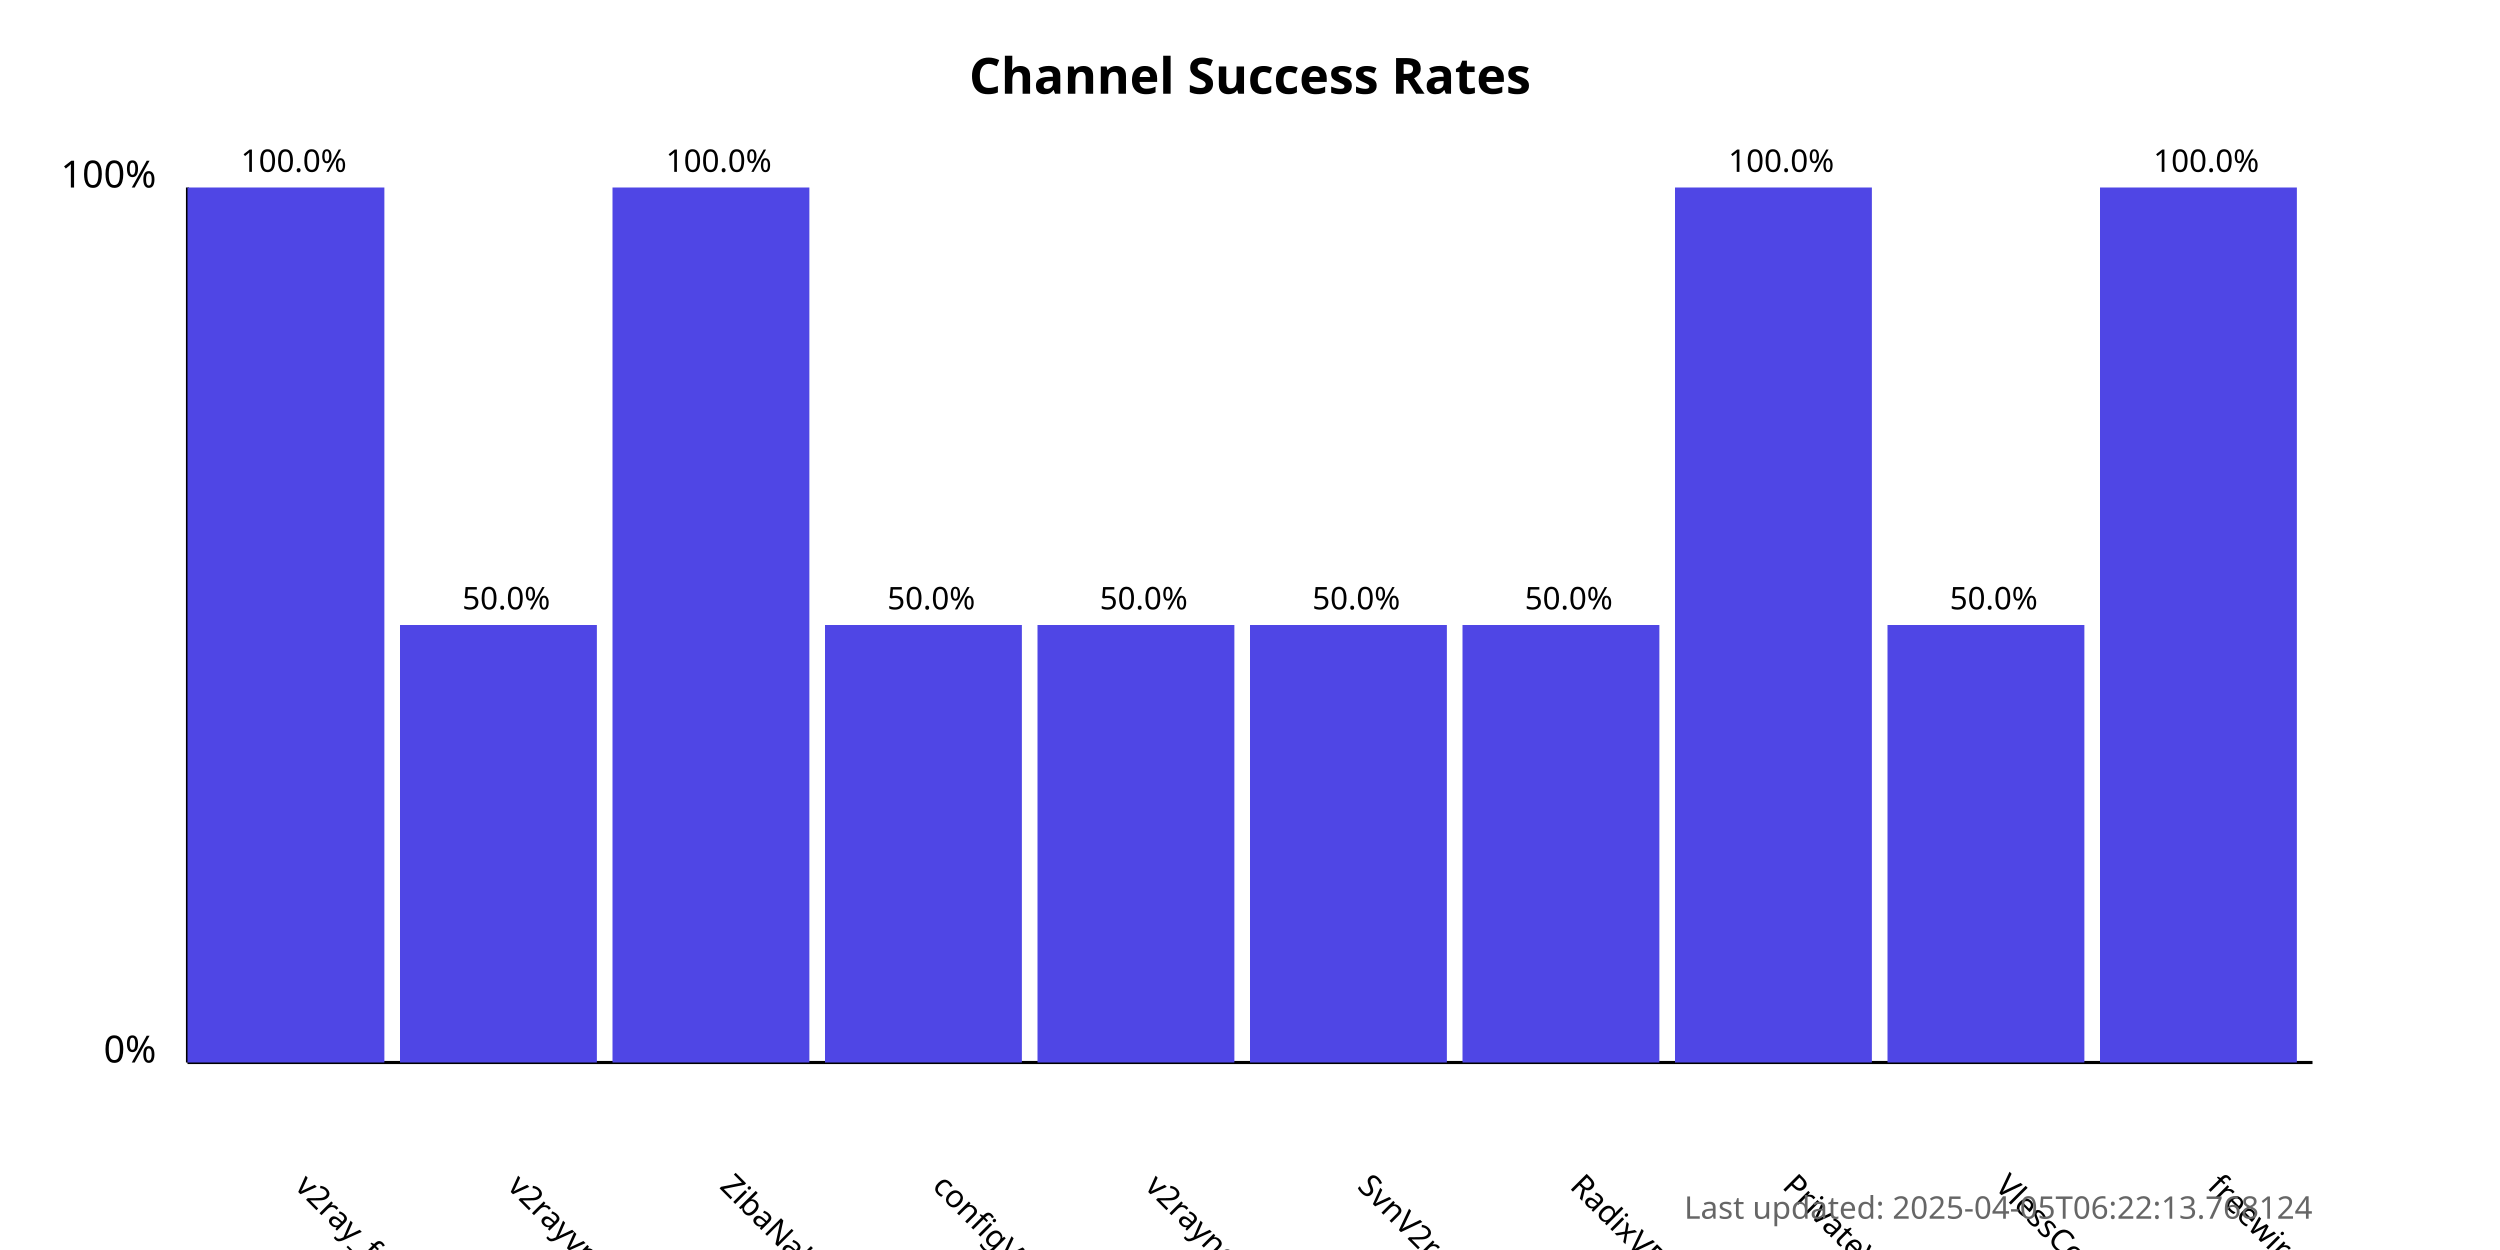
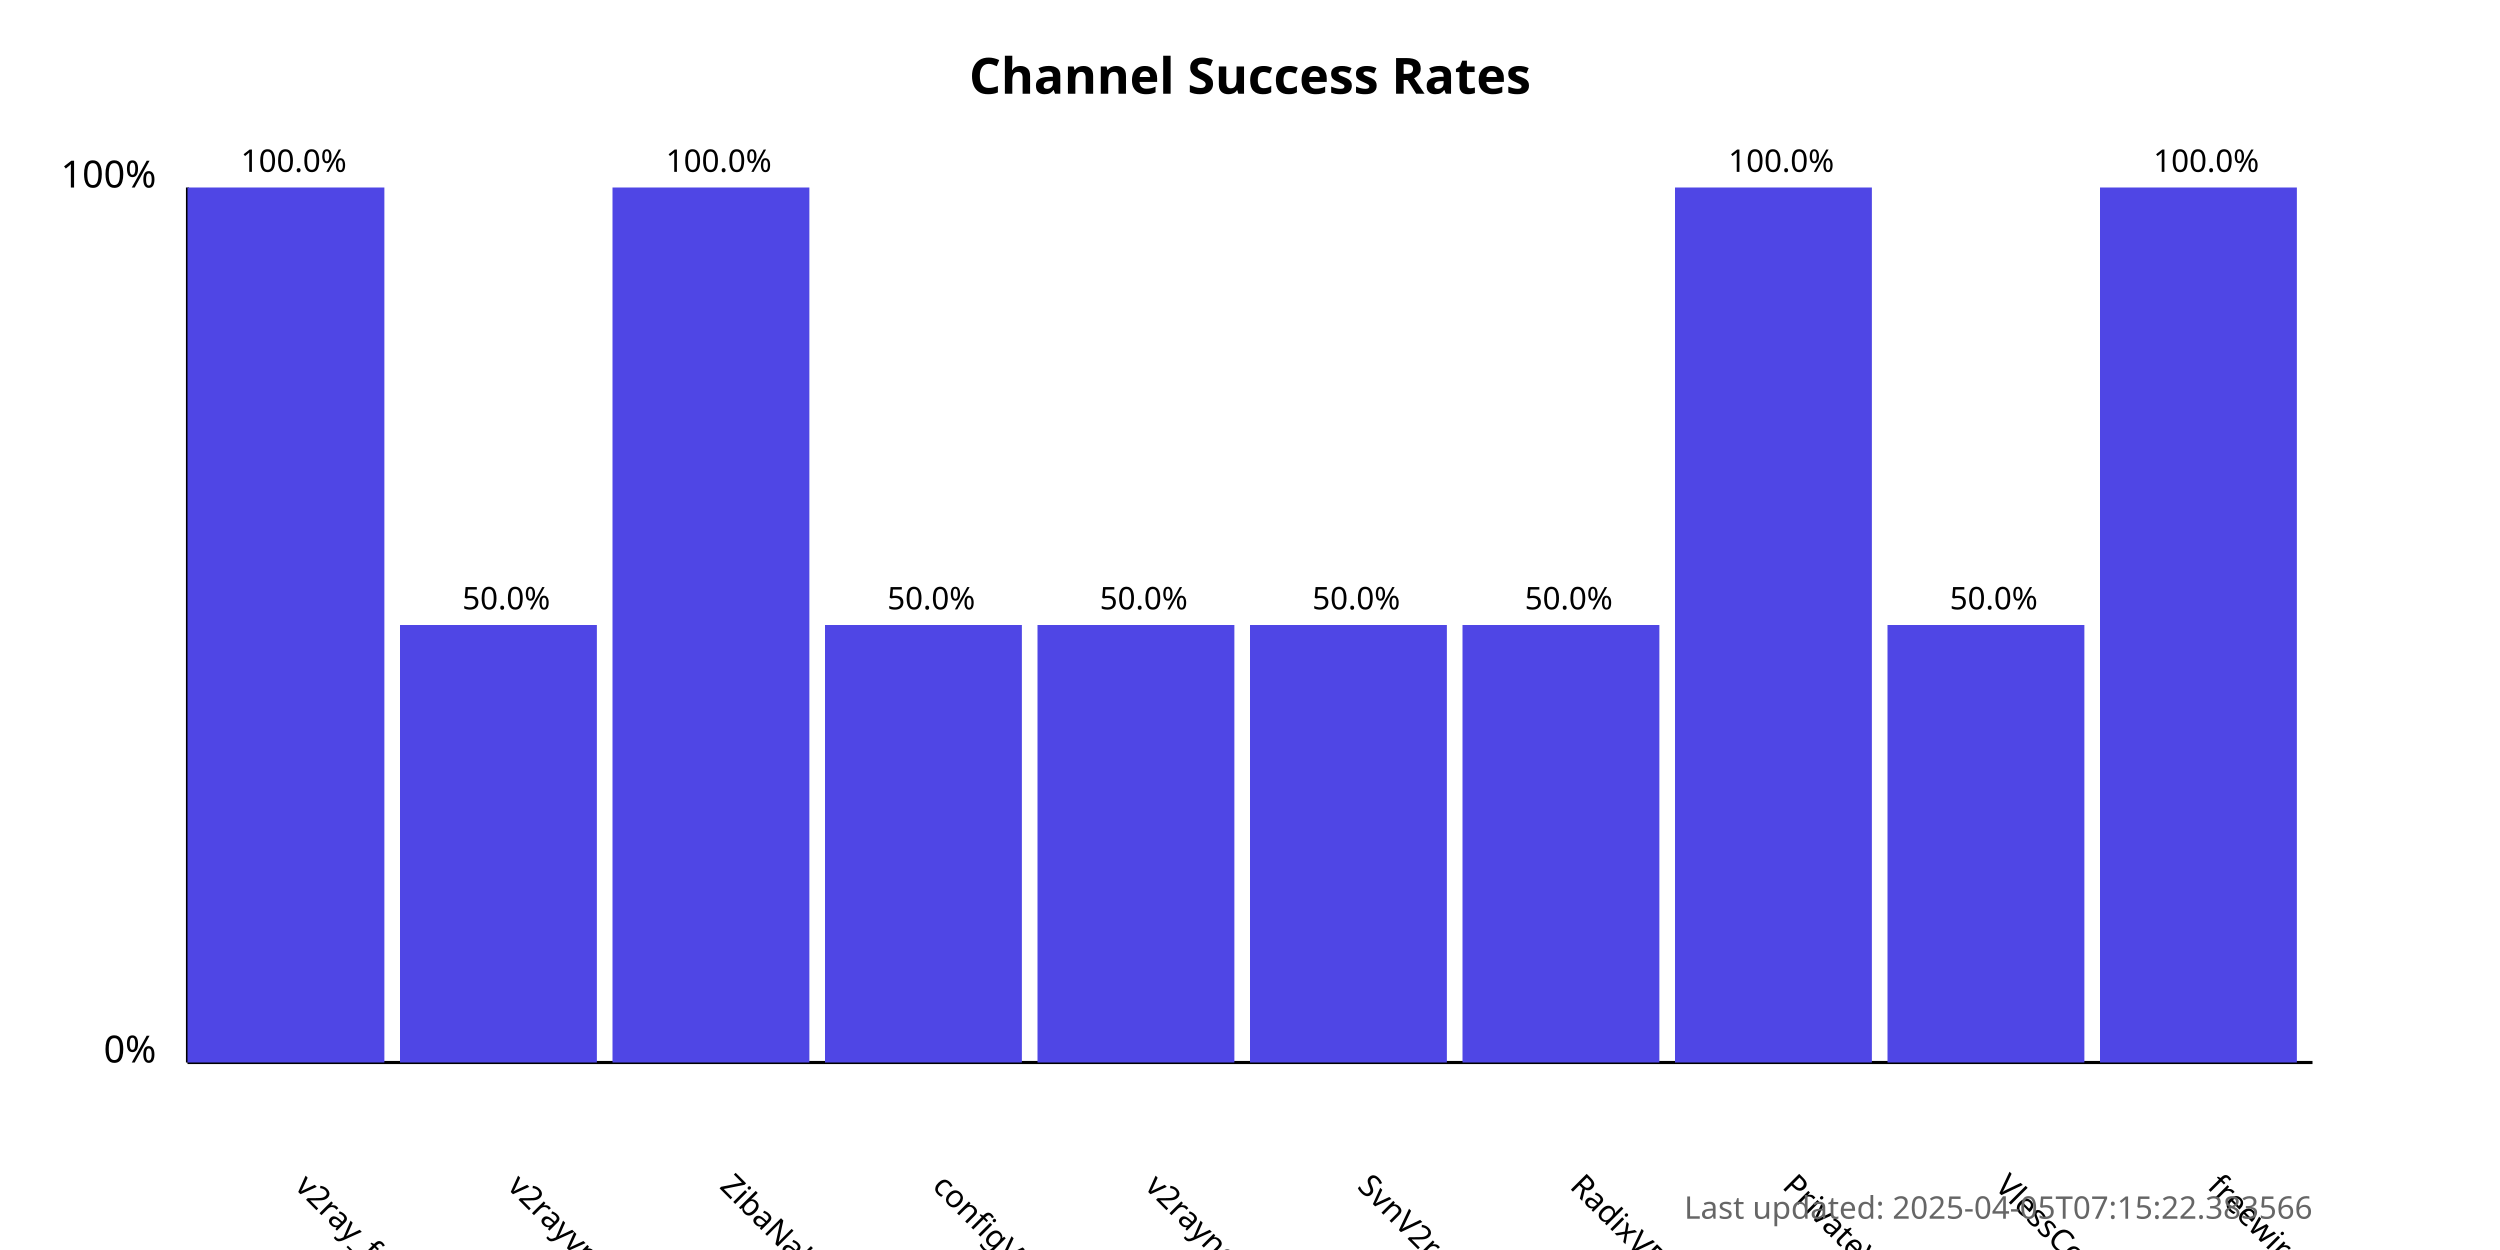
<svg xmlns="http://www.w3.org/2000/svg" width="800" height="400">
  <style>
            .chart-title { font: bold 16px sans-serif; }
            .axis-label { font: 12px sans-serif; }
            .tick-label { font: 10px sans-serif; }
            .bar { fill: #4f46e5; }
            .bar:hover { fill: #6366f1; }
            .timestamp { font: 10px sans-serif; fill: #666; }
        </style>
  <text x="400.0" y="30" text-anchor="middle" class="chart-title">
            Channel Success Rates
        </text>
  <line x1="60" y1="340" x2="60" y2="60" stroke="black" stroke-width="1" />
  <line x1="60" y1="340" x2="740" y2="340" stroke="black" stroke-width="1" />
  <text x="50" y="340" text-anchor="end" class="axis-label">0%</text>
  <text x="50" y="60" text-anchor="end" class="axis-label">100%</text>
  <g>
    <rect x="60" y="60.0" width="63.0" height="280.0" class="bar" />
    <text x="94.0" y="380" transform="rotate(45, 94.0, 380)" text-anchor="start" class="tick-label">
                v2ray_free_conf
            </text>
    <text x="94.0" y="55.0" text-anchor="middle" class="tick-label">
                100.0%
            </text>
  </g>
  <g>
    <rect x="128.0" y="200.0" width="63.0" height="140.0" class="bar" />
    <text x="162.0" y="380" transform="rotate(45, 162.0, 380)" text-anchor="start" class="tick-label">
                v2rayvpno
            </text>
    <text x="162.0" y="195.0" text-anchor="middle" class="tick-label">
                50.0%
            </text>
  </g>
  <g>
    <rect x="196.0" y="60.0" width="63.0" height="280.0" class="bar" />
    <text x="230.0" y="380" transform="rotate(45, 230.0, 380)" text-anchor="start" class="tick-label">
                ZibaNabz
            </text>
    <text x="230.0" y="55.0" text-anchor="middle" class="tick-label">
                100.0%
            </text>
  </g>
  <g>
    <rect x="264.0" y="200.0" width="63.0" height="140.0" class="bar" />
    <text x="298.0" y="380" transform="rotate(45, 298.0, 380)" text-anchor="start" class="tick-label">
                configV2rayForFree
            </text>
    <text x="298.0" y="195.0" text-anchor="middle" class="tick-label">
                50.0%
            </text>
  </g>
  <g>
    <rect x="332.0" y="200.0" width="63.0" height="140.0" class="bar" />
    <text x="366.0" y="380" transform="rotate(45, 366.0, 380)" text-anchor="start" class="tick-label">
                v2rayngvpn
            </text>
    <text x="366.0" y="195.0" text-anchor="middle" class="tick-label">
                50.0%
            </text>
  </g>
  <g>
    <rect x="400.0" y="200.0" width="63.0" height="140.0" class="bar" />
    <text x="434.0" y="380" transform="rotate(45, 434.0, 380)" text-anchor="start" class="tick-label">
                SvnV2ray
            </text>
    <text x="434.0" y="195.0" text-anchor="middle" class="tick-label">
                50.0%
            </text>
  </g>
  <g>
    <rect x="468.0" y="200.0" width="63.0" height="140.0" class="bar" />
    <text x="502.0" y="380" transform="rotate(45, 502.0, 380)" text-anchor="start" class="tick-label">
                RadixVPN
            </text>
    <text x="502.0" y="195.0" text-anchor="middle" class="tick-label">
                50.0%
            </text>
  </g>
  <g>
    <rect x="536.0" y="60.0" width="63.0" height="280.0" class="bar" />
    <text x="570.0" y="380" transform="rotate(45, 570.0, 380)" text-anchor="start" class="tick-label">
                PrivateVPNs
            </text>
    <text x="570.0" y="55.0" text-anchor="middle" class="tick-label">
                100.0%
            </text>
  </g>
  <g>
    <rect x="604.0" y="200.0" width="63.0" height="140.0" class="bar" />
    <text x="638.0" y="380" transform="rotate(45, 638.0, 380)" text-anchor="start" class="tick-label">
                VlessConfig
            </text>
    <text x="638.0" y="195.0" text-anchor="middle" class="tick-label">
                50.0%
            </text>
  </g>
  <g>
    <rect x="672.0" y="60.0" width="63.0" height="280.0" class="bar" />
    <text x="706.0" y="380" transform="rotate(45, 706.0, 380)" text-anchor="start" class="tick-label">
                freewireguard
            </text>
    <text x="706.0" y="55.0" text-anchor="middle" class="tick-label">
                100.0%
            </text>
  </g>
  <text x="740" y="390" text-anchor="end" class="timestamp">
-             Last updated: 2025-04-05T06:22:13.768124
+             Last updated: 2025-04-05T07:15:22.383566
        </text>
</svg>
